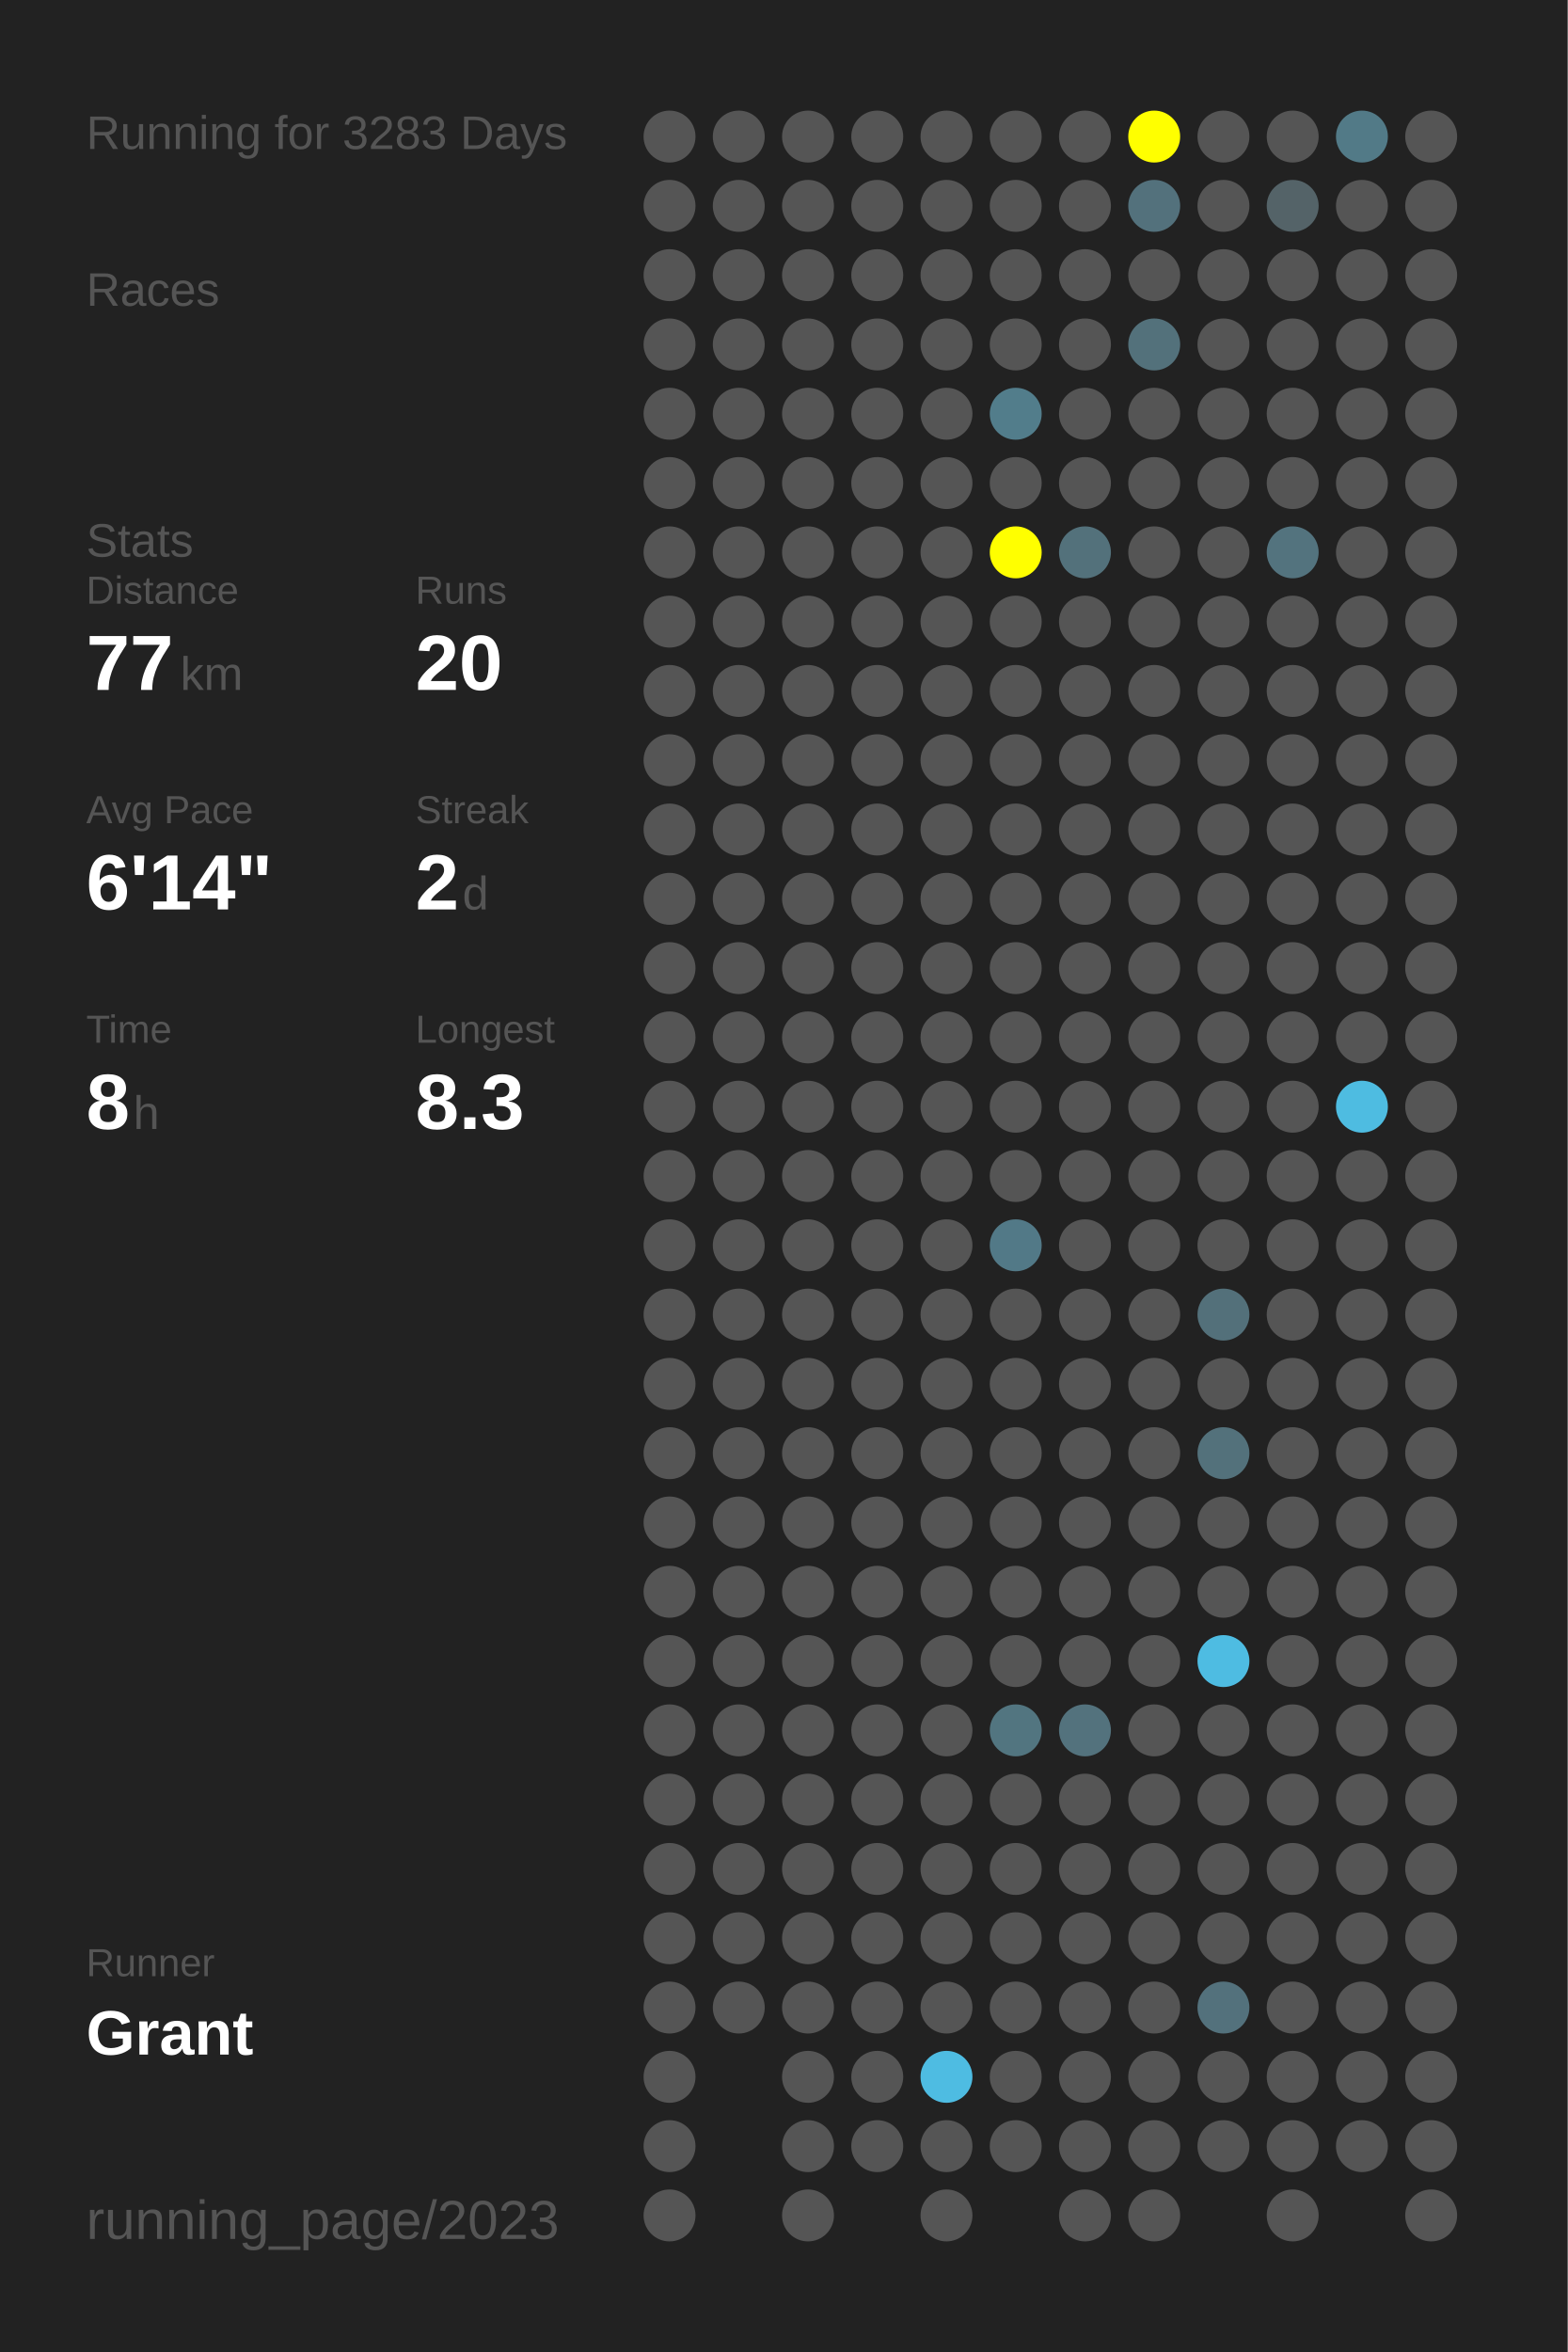
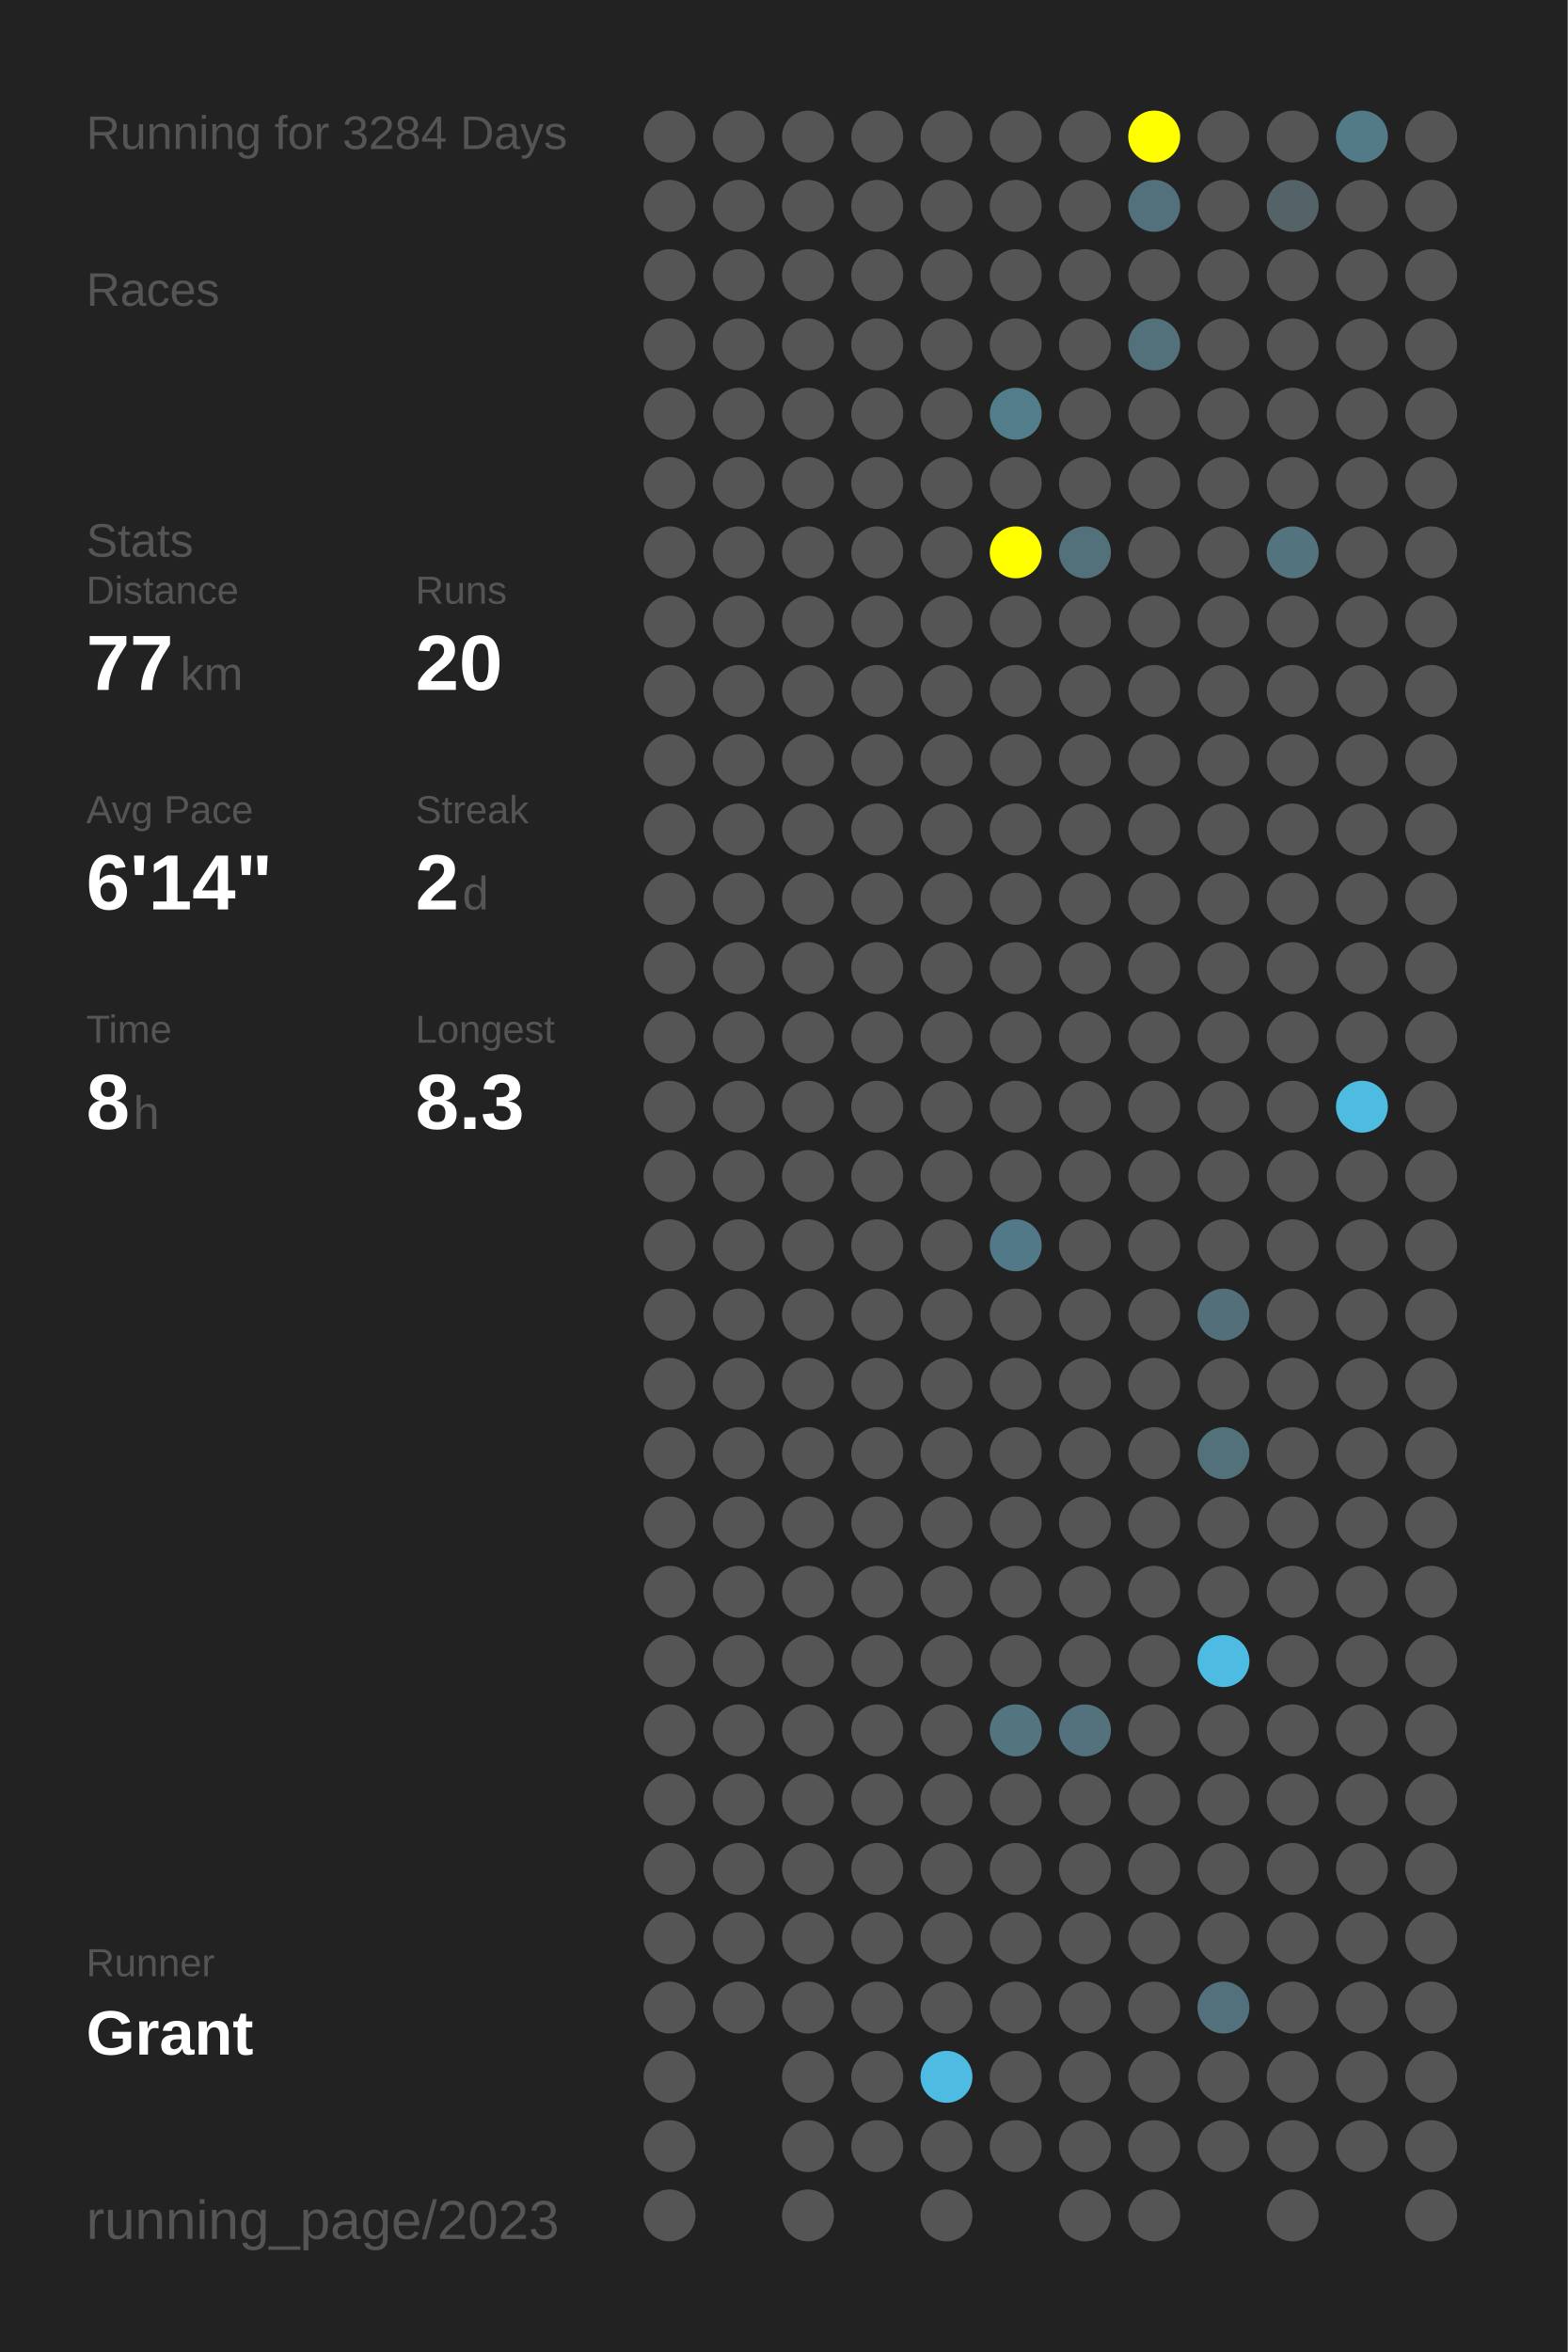
<svg xmlns="http://www.w3.org/2000/svg" baseProfile="full" height="300mm" version="1.1" viewBox="0,0,200,300" width="200mm">
  <defs />
  <rect fill="#222222" height="300" width="200" x="0" y="0" />
-   <text fill="#555555" style="font-size:6px; font-family:Arial;" x="11" y="19">Running for 3283 Days</text>
+   <text fill="#555555" style="font-size:6px; font-family:Arial;" x="11" y="19">Running for 3284 Days</text>
  <text fill="#555555" style="font-size:6px; font-family:Arial;" x="11" y="39">Races</text>
  <text fill="#555555" style="font-size:6px; font-family:Arial;" x="11" y="71">Stats</text>
  <text fill="#555555" style="font-size:5px; font-family:Arial;" x="11" y="77">Distance</text>
  <text fill="#FFFFFF" style="font-size:10px; font-family:Arial; font-weight:bold;" x="11" y="88">77</text>
  <text fill="#555555" style="font-size:6px; font-family:Arial;" x="23" y="88">km</text>
  <text fill="#555555" style="font-size:5px; font-family:Arial;" x="53" y="77">Runs</text>
  <text fill="#FFFFFF" style="font-size:10px; font-family:Arial; font-weight:bold;" x="53" y="88">20</text>
  <text fill="#555555" style="font-size:5px; font-family:Arial;" x="11" y="105">Avg Pace</text>
  <text fill="#FFFFFF" style="font-size:10px; font-family:Arial; font-weight:bold;" x="11" y="116">6'14"</text>
  <text fill="#555555" style="font-size:5px; font-family:Arial;" x="53" y="105">Streak</text>
  <text fill="#FFFFFF" style="font-size:10px; font-family:Arial; font-weight:bold;" x="53" y="116">2</text>
  <text fill="#555555" style="font-size:6px; font-family:Arial;" x="59" y="116">d</text>
  <text fill="#555555" style="font-size:5px; font-family:Arial;" x="11" y="133">Time</text>
  <text fill="#FFFFFF" style="font-size:10px; font-family:Arial; font-weight:bold;" x="11" y="144">8</text>
  <text fill="#555555" style="font-size:6px; font-family:Arial;" x="17" y="144">h</text>
  <text fill="#555555" style="font-size:5px; font-family:Arial;" x="53" y="133">Longest</text>
  <text fill="#FFFFFF" style="font-size:10px; font-family:Arial; font-weight:bold;" x="53" y="144">8.3</text>
  <text fill="#555555" style="font-size:5px; font-family:Arial;" x="11" y="252.065">Runner</text>
  <text fill="#FFFFFF" style="font-size:8px; font-family:Arial; font-weight:bold;" x="11" y="262.065">Grant</text>
  <text fill="#555555" style="font-size:7px; font-family:Arial;" x="11" y="285.581">running_page/2023</text>
  <circle cx="85.417" cy="17.419" fill="#555555" r="3.312" />
  <circle cx="85.417" cy="26.258" fill="#555555" r="3.312" />
  <circle cx="85.417" cy="35.097" fill="#555555" r="3.312" />
  <circle cx="85.417" cy="43.935" fill="#555555" r="3.312" />
  <circle cx="85.417" cy="52.774" fill="#555555" r="3.312" />
  <circle cx="85.417" cy="61.613" fill="#555555" r="3.312" />
  <circle cx="85.417" cy="70.452" fill="#555555" r="3.312" />
  <circle cx="85.417" cy="79.29" fill="#555555" r="3.312" />
  <circle cx="85.417" cy="88.129" fill="#555555" r="3.312" />
  <circle cx="85.417" cy="96.968" fill="#555555" r="3.312" />
  <circle cx="85.417" cy="105.806" fill="#555555" r="3.312" />
  <circle cx="85.417" cy="114.645" fill="#555555" r="3.312" />
  <circle cx="85.417" cy="123.484" fill="#555555" r="3.312" />
  <circle cx="85.417" cy="132.323" fill="#555555" r="3.312" />
  <circle cx="85.417" cy="141.161" fill="#555555" r="3.312" />
  <circle cx="85.417" cy="150" fill="#555555" r="3.312" />
  <circle cx="85.417" cy="158.839" fill="#555555" r="3.312" />
  <circle cx="85.417" cy="167.677" fill="#555555" r="3.312" />
  <circle cx="85.417" cy="176.516" fill="#555555" r="3.312" />
  <circle cx="85.417" cy="185.355" fill="#555555" r="3.312" />
  <circle cx="85.417" cy="194.194" fill="#555555" r="3.312" />
  <circle cx="85.417" cy="203.032" fill="#555555" r="3.312" />
  <circle cx="85.417" cy="211.871" fill="#555555" r="3.312" />
  <circle cx="85.417" cy="220.71" fill="#555555" r="3.312" />
  <circle cx="85.417" cy="229.548" fill="#555555" r="3.312" />
  <circle cx="85.417" cy="238.387" fill="#555555" r="3.312" />
  <circle cx="85.417" cy="247.226" fill="#555555" r="3.312" />
  <circle cx="85.417" cy="256.065" fill="#555555" r="3.312" />
  <circle cx="85.417" cy="264.903" fill="#555555" r="3.312" />
  <circle cx="85.417" cy="273.742" fill="#555555" r="3.312" />
  <circle cx="85.417" cy="282.581" fill="#555555" r="3.312" />
  <circle cx="94.25" cy="17.419" fill="#555555" r="3.312" />
  <circle cx="94.25" cy="26.258" fill="#555555" r="3.312" />
  <circle cx="94.25" cy="35.097" fill="#555555" r="3.312" />
  <circle cx="94.25" cy="43.935" fill="#555555" r="3.312" />
  <circle cx="94.25" cy="52.774" fill="#555555" r="3.312" />
  <circle cx="94.25" cy="61.613" fill="#555555" r="3.312" />
  <circle cx="94.25" cy="70.452" fill="#555555" r="3.312" />
  <circle cx="94.25" cy="79.29" fill="#555555" r="3.312" />
  <circle cx="94.25" cy="88.129" fill="#555555" r="3.312" />
  <circle cx="94.25" cy="96.968" fill="#555555" r="3.312" />
  <circle cx="94.25" cy="105.806" fill="#555555" r="3.312" />
  <circle cx="94.25" cy="114.645" fill="#555555" r="3.312" />
  <circle cx="94.25" cy="123.484" fill="#555555" r="3.312" />
  <circle cx="94.25" cy="132.323" fill="#555555" r="3.312" />
  <circle cx="94.25" cy="141.161" fill="#555555" r="3.312" />
  <circle cx="94.25" cy="150" fill="#555555" r="3.312" />
  <circle cx="94.25" cy="158.839" fill="#555555" r="3.312" />
  <circle cx="94.25" cy="167.677" fill="#555555" r="3.312" />
  <circle cx="94.25" cy="176.516" fill="#555555" r="3.312" />
  <circle cx="94.25" cy="185.355" fill="#555555" r="3.312" />
  <circle cx="94.25" cy="194.194" fill="#555555" r="3.312" />
  <circle cx="94.25" cy="203.032" fill="#555555" r="3.312" />
  <circle cx="94.25" cy="211.871" fill="#555555" r="3.312" />
  <circle cx="94.25" cy="220.71" fill="#555555" r="3.312" />
  <circle cx="94.25" cy="229.548" fill="#555555" r="3.312" />
  <circle cx="94.25" cy="238.387" fill="#555555" r="3.312" />
  <circle cx="94.25" cy="247.226" fill="#555555" r="3.312" />
  <circle cx="94.25" cy="256.065" fill="#555555" r="3.312" />
  <circle cx="103.083" cy="17.419" fill="#555555" r="3.312" />
  <circle cx="103.083" cy="26.258" fill="#555555" r="3.312" />
  <circle cx="103.083" cy="35.097" fill="#555555" r="3.312" />
  <circle cx="103.083" cy="43.935" fill="#555555" r="3.312" />
  <circle cx="103.083" cy="52.774" fill="#555555" r="3.312" />
  <circle cx="103.083" cy="61.613" fill="#555555" r="3.312" />
  <circle cx="103.083" cy="70.452" fill="#555555" r="3.312" />
  <circle cx="103.083" cy="79.29" fill="#555555" r="3.312" />
  <circle cx="103.083" cy="88.129" fill="#555555" r="3.312" />
  <circle cx="103.083" cy="96.968" fill="#555555" r="3.312" />
  <circle cx="103.083" cy="105.806" fill="#555555" r="3.312" />
  <circle cx="103.083" cy="114.645" fill="#555555" r="3.312" />
  <circle cx="103.083" cy="123.484" fill="#555555" r="3.312" />
  <circle cx="103.083" cy="132.323" fill="#555555" r="3.312" />
  <circle cx="103.083" cy="141.161" fill="#555555" r="3.312" />
  <circle cx="103.083" cy="150" fill="#555555" r="3.312" />
  <circle cx="103.083" cy="158.839" fill="#555555" r="3.312" />
  <circle cx="103.083" cy="167.677" fill="#555555" r="3.312" />
  <circle cx="103.083" cy="176.516" fill="#555555" r="3.312" />
  <circle cx="103.083" cy="185.355" fill="#555555" r="3.312" />
  <circle cx="103.083" cy="194.194" fill="#555555" r="3.312" />
  <circle cx="103.083" cy="203.032" fill="#555555" r="3.312" />
  <circle cx="103.083" cy="211.871" fill="#555555" r="3.312" />
  <circle cx="103.083" cy="220.71" fill="#555555" r="3.312" />
  <circle cx="103.083" cy="229.548" fill="#555555" r="3.312" />
  <circle cx="103.083" cy="238.387" fill="#555555" r="3.312" />
  <circle cx="103.083" cy="247.226" fill="#555555" r="3.312" />
  <circle cx="103.083" cy="256.065" fill="#555555" r="3.312" />
  <circle cx="103.083" cy="264.903" fill="#555555" r="3.312" />
  <circle cx="103.083" cy="273.742" fill="#555555" r="3.312" />
  <circle cx="103.083" cy="282.581" fill="#555555" r="3.312" />
  <circle cx="111.917" cy="17.419" fill="#555555" r="3.312" />
  <circle cx="111.917" cy="26.258" fill="#555555" r="3.312" />
  <circle cx="111.917" cy="35.097" fill="#555555" r="3.312" />
  <circle cx="111.917" cy="43.935" fill="#555555" r="3.312" />
  <circle cx="111.917" cy="52.774" fill="#555555" r="3.312" />
  <circle cx="111.917" cy="61.613" fill="#555555" r="3.312" />
  <circle cx="111.917" cy="70.452" fill="#555555" r="3.312" />
  <circle cx="111.917" cy="79.29" fill="#555555" r="3.312" />
  <circle cx="111.917" cy="88.129" fill="#555555" r="3.312" />
  <circle cx="111.917" cy="96.968" fill="#555555" r="3.312" />
  <circle cx="111.917" cy="105.806" fill="#555555" r="3.312" />
  <circle cx="111.917" cy="114.645" fill="#555555" r="3.312" />
  <circle cx="111.917" cy="123.484" fill="#555555" r="3.312" />
  <circle cx="111.917" cy="132.323" fill="#555555" r="3.312" />
  <circle cx="111.917" cy="141.161" fill="#555555" r="3.312" />
  <circle cx="111.917" cy="150" fill="#555555" r="3.312" />
  <circle cx="111.917" cy="158.839" fill="#555555" r="3.312" />
  <circle cx="111.917" cy="167.677" fill="#555555" r="3.312" />
  <circle cx="111.917" cy="176.516" fill="#555555" r="3.312" />
  <circle cx="111.917" cy="185.355" fill="#555555" r="3.312" />
  <circle cx="111.917" cy="194.194" fill="#555555" r="3.312" />
  <circle cx="111.917" cy="203.032" fill="#555555" r="3.312" />
  <circle cx="111.917" cy="211.871" fill="#555555" r="3.312" />
  <circle cx="111.917" cy="220.71" fill="#555555" r="3.312" />
  <circle cx="111.917" cy="229.548" fill="#555555" r="3.312" />
  <circle cx="111.917" cy="238.387" fill="#555555" r="3.312" />
  <circle cx="111.917" cy="247.226" fill="#555555" r="3.312" />
  <circle cx="111.917" cy="256.065" fill="#555555" r="3.312" />
  <circle cx="111.917" cy="264.903" fill="#555555" r="3.312" />
  <circle cx="111.917" cy="273.742" fill="#555555" r="3.312" />
  <circle cx="120.75" cy="17.419" fill="#555555" r="3.312" />
  <circle cx="120.75" cy="26.258" fill="#555555" r="3.312" />
  <circle cx="120.75" cy="35.097" fill="#555555" r="3.312" />
  <circle cx="120.75" cy="43.935" fill="#555555" r="3.312" />
  <circle cx="120.75" cy="52.774" fill="#555555" r="3.312" />
  <circle cx="120.75" cy="61.613" fill="#555555" r="3.312" />
  <circle cx="120.75" cy="70.452" fill="#555555" r="3.312" />
  <circle cx="120.75" cy="79.29" fill="#555555" r="3.312" />
  <circle cx="120.75" cy="88.129" fill="#555555" r="3.312" />
  <circle cx="120.75" cy="96.968" fill="#555555" r="3.312" />
  <circle cx="120.75" cy="105.806" fill="#555555" r="3.312" />
  <circle cx="120.75" cy="114.645" fill="#555555" r="3.312" />
  <circle cx="120.75" cy="123.484" fill="#555555" r="3.312" />
  <circle cx="120.75" cy="132.323" fill="#555555" r="3.312" />
  <circle cx="120.75" cy="141.161" fill="#555555" r="3.312" />
  <circle cx="120.75" cy="150" fill="#555555" r="3.312" />
  <circle cx="120.75" cy="158.839" fill="#555555" r="3.312" />
  <circle cx="120.75" cy="167.677" fill="#555555" r="3.312" />
  <circle cx="120.75" cy="176.516" fill="#555555" r="3.312" />
  <circle cx="120.75" cy="185.355" fill="#555555" r="3.312" />
  <circle cx="120.75" cy="194.194" fill="#555555" r="3.312" />
  <circle cx="120.75" cy="203.032" fill="#555555" r="3.312" />
  <circle cx="120.75" cy="211.871" fill="#555555" r="3.312" />
  <circle cx="120.75" cy="220.71" fill="#555555" r="3.312" />
  <circle cx="120.75" cy="229.548" fill="#555555" r="3.312" />
  <circle cx="120.75" cy="238.387" fill="#555555" r="3.312" />
  <circle cx="120.75" cy="247.226" fill="#555555" r="3.312" />
  <circle cx="120.75" cy="256.065" fill="#555555" r="3.312" />
  <circle cx="120.75" cy="264.903" fill="#4ebce2" r="3.312" />
  <circle cx="120.75" cy="273.742" fill="#555555" r="3.312" />
  <circle cx="120.75" cy="282.581" fill="#555555" r="3.312" />
  <circle cx="129.583" cy="17.419" fill="#555555" r="3.312" />
  <circle cx="129.583" cy="26.258" fill="#555555" r="3.312" />
  <circle cx="129.583" cy="35.097" fill="#555555" r="3.312" />
  <circle cx="129.583" cy="43.935" fill="#555555" r="3.312" />
  <circle cx="129.583" cy="52.774" fill="#527d8b" r="3.312" />
  <circle cx="129.583" cy="61.613" fill="#555555" r="3.312" />
  <circle cx="129.583" cy="70.452" fill="#FFFF00" r="3.312" />
  <circle cx="129.583" cy="79.29" fill="#555555" r="3.312" />
  <circle cx="129.583" cy="88.129" fill="#555555" r="3.312" />
  <circle cx="129.583" cy="96.968" fill="#555555" r="3.312" />
  <circle cx="129.583" cy="105.806" fill="#555555" r="3.312" />
  <circle cx="129.583" cy="114.645" fill="#555555" r="3.312" />
  <circle cx="129.583" cy="123.484" fill="#555555" r="3.312" />
  <circle cx="129.583" cy="132.323" fill="#555555" r="3.312" />
  <circle cx="129.583" cy="141.161" fill="#555555" r="3.312" />
  <circle cx="129.583" cy="150" fill="#555555" r="3.312" />
  <circle cx="129.583" cy="158.839" fill="#527987" r="3.312" />
  <circle cx="129.583" cy="167.677" fill="#555555" r="3.312" />
  <circle cx="129.583" cy="176.516" fill="#555555" r="3.312" />
  <circle cx="129.583" cy="185.355" fill="#555555" r="3.312" />
  <circle cx="129.583" cy="194.194" fill="#555555" r="3.312" />
  <circle cx="129.583" cy="203.032" fill="#555555" r="3.312" />
  <circle cx="129.583" cy="211.871" fill="#555555" r="3.312" />
  <circle cx="129.583" cy="220.71" fill="#527580" r="3.312" />
  <circle cx="129.583" cy="229.548" fill="#555555" r="3.312" />
  <circle cx="129.583" cy="238.387" fill="#555555" r="3.312" />
  <circle cx="129.583" cy="247.226" fill="#555555" r="3.312" />
  <circle cx="129.583" cy="256.065" fill="#555555" r="3.312" />
  <circle cx="129.583" cy="264.903" fill="#555555" r="3.312" />
  <circle cx="129.583" cy="273.742" fill="#555555" r="3.312" />
  <circle cx="138.417" cy="17.419" fill="#555555" r="3.312" />
  <circle cx="138.417" cy="26.258" fill="#555555" r="3.312" />
  <circle cx="138.417" cy="35.097" fill="#555555" r="3.312" />
  <circle cx="138.417" cy="43.935" fill="#555555" r="3.312" />
  <circle cx="138.417" cy="52.774" fill="#555555" r="3.312" />
  <circle cx="138.417" cy="61.613" fill="#555555" r="3.312" />
  <circle cx="138.417" cy="70.452" fill="#53717b" r="3.312" />
  <circle cx="138.417" cy="79.29" fill="#555555" r="3.312" />
  <circle cx="138.417" cy="88.129" fill="#555555" r="3.312" />
  <circle cx="138.417" cy="96.968" fill="#555555" r="3.312" />
  <circle cx="138.417" cy="105.806" fill="#555555" r="3.312" />
  <circle cx="138.417" cy="114.645" fill="#555555" r="3.312" />
  <circle cx="138.417" cy="123.484" fill="#555555" r="3.312" />
  <circle cx="138.417" cy="132.323" fill="#555555" r="3.312" />
  <circle cx="138.417" cy="141.161" fill="#555555" r="3.312" />
  <circle cx="138.417" cy="150" fill="#555555" r="3.312" />
  <circle cx="138.417" cy="158.839" fill="#555555" r="3.312" />
  <circle cx="138.417" cy="167.677" fill="#555555" r="3.312" />
  <circle cx="138.417" cy="176.516" fill="#555555" r="3.312" />
  <circle cx="138.417" cy="185.355" fill="#555555" r="3.312" />
  <circle cx="138.417" cy="194.194" fill="#555555" r="3.312" />
  <circle cx="138.417" cy="203.032" fill="#555555" r="3.312" />
  <circle cx="138.417" cy="211.871" fill="#555555" r="3.312" />
  <circle cx="138.417" cy="220.71" fill="#53727d" r="3.312" />
  <circle cx="138.417" cy="229.548" fill="#555555" r="3.312" />
  <circle cx="138.417" cy="238.387" fill="#555555" r="3.312" />
  <circle cx="138.417" cy="247.226" fill="#555555" r="3.312" />
  <circle cx="138.417" cy="256.065" fill="#555555" r="3.312" />
  <circle cx="138.417" cy="264.903" fill="#555555" r="3.312" />
  <circle cx="138.417" cy="273.742" fill="#555555" r="3.312" />
  <circle cx="138.417" cy="282.581" fill="#555555" r="3.312" />
  <circle cx="147.25" cy="17.419" fill="#FFFF00" r="3.312" />
  <circle cx="147.25" cy="26.258" fill="#53717c" r="3.312" />
  <circle cx="147.25" cy="35.097" fill="#555555" r="3.312" />
  <circle cx="147.25" cy="43.935" fill="#53717b" r="3.312" />
  <circle cx="147.25" cy="52.774" fill="#555555" r="3.312" />
  <circle cx="147.25" cy="61.613" fill="#555555" r="3.312" />
  <circle cx="147.25" cy="70.452" fill="#555555" r="3.312" />
  <circle cx="147.25" cy="79.29" fill="#555555" r="3.312" />
  <circle cx="147.25" cy="88.129" fill="#555555" r="3.312" />
  <circle cx="147.25" cy="96.968" fill="#555555" r="3.312" />
  <circle cx="147.25" cy="105.806" fill="#555555" r="3.312" />
  <circle cx="147.25" cy="114.645" fill="#555555" r="3.312" />
  <circle cx="147.25" cy="123.484" fill="#555555" r="3.312" />
  <circle cx="147.25" cy="132.323" fill="#555555" r="3.312" />
  <circle cx="147.25" cy="141.161" fill="#555555" r="3.312" />
  <circle cx="147.25" cy="150" fill="#555555" r="3.312" />
  <circle cx="147.25" cy="158.839" fill="#555555" r="3.312" />
  <circle cx="147.25" cy="167.677" fill="#555555" r="3.312" />
  <circle cx="147.25" cy="176.516" fill="#555555" r="3.312" />
  <circle cx="147.25" cy="185.355" fill="#555555" r="3.312" />
  <circle cx="147.25" cy="194.194" fill="#555555" r="3.312" />
  <circle cx="147.25" cy="203.032" fill="#555555" r="3.312" />
  <circle cx="147.25" cy="211.871" fill="#555555" r="3.312" />
  <circle cx="147.25" cy="220.71" fill="#555555" r="3.312" />
  <circle cx="147.25" cy="229.548" fill="#555555" r="3.312" />
  <circle cx="147.25" cy="238.387" fill="#555555" r="3.312" />
  <circle cx="147.25" cy="247.226" fill="#555555" r="3.312" />
  <circle cx="147.25" cy="256.065" fill="#555555" r="3.312" />
  <circle cx="147.25" cy="264.903" fill="#555555" r="3.312" />
  <circle cx="147.25" cy="273.742" fill="#555555" r="3.312" />
  <circle cx="147.25" cy="282.581" fill="#555555" r="3.312" />
  <circle cx="156.083" cy="17.419" fill="#555555" r="3.312" />
  <circle cx="156.083" cy="26.258" fill="#555555" r="3.312" />
  <circle cx="156.083" cy="35.097" fill="#555555" r="3.312" />
  <circle cx="156.083" cy="43.935" fill="#555555" r="3.312" />
  <circle cx="156.083" cy="52.774" fill="#555555" r="3.312" />
  <circle cx="156.083" cy="61.613" fill="#555555" r="3.312" />
  <circle cx="156.083" cy="70.452" fill="#555555" r="3.312" />
  <circle cx="156.083" cy="79.29" fill="#555555" r="3.312" />
  <circle cx="156.083" cy="88.129" fill="#555555" r="3.312" />
  <circle cx="156.083" cy="96.968" fill="#555555" r="3.312" />
  <circle cx="156.083" cy="105.806" fill="#555555" r="3.312" />
  <circle cx="156.083" cy="114.645" fill="#555555" r="3.312" />
  <circle cx="156.083" cy="123.484" fill="#555555" r="3.312" />
  <circle cx="156.083" cy="132.323" fill="#555555" r="3.312" />
  <circle cx="156.083" cy="141.161" fill="#555555" r="3.312" />
  <circle cx="156.083" cy="150" fill="#555555" r="3.312" />
  <circle cx="156.083" cy="158.839" fill="#555555" r="3.312" />
  <circle cx="156.083" cy="167.677" fill="#53707a" r="3.312" />
  <circle cx="156.083" cy="176.516" fill="#555555" r="3.312" />
  <circle cx="156.083" cy="185.355" fill="#53717b" r="3.312" />
  <circle cx="156.083" cy="194.194" fill="#555555" r="3.312" />
  <circle cx="156.083" cy="203.032" fill="#555555" r="3.312" />
  <circle cx="156.083" cy="211.871" fill="#4ebce2" r="3.312" />
  <circle cx="156.083" cy="220.71" fill="#555555" r="3.312" />
  <circle cx="156.083" cy="229.548" fill="#555555" r="3.312" />
  <circle cx="156.083" cy="238.387" fill="#555555" r="3.312" />
  <circle cx="156.083" cy="247.226" fill="#555555" r="3.312" />
  <circle cx="156.083" cy="256.065" fill="#53717c" r="3.312" />
  <circle cx="156.083" cy="264.903" fill="#555555" r="3.312" />
  <circle cx="156.083" cy="273.742" fill="#555555" r="3.312" />
  <circle cx="164.917" cy="17.419" fill="#555555" r="3.312" />
  <circle cx="164.917" cy="26.258" fill="#546368" r="3.312" />
  <circle cx="164.917" cy="35.097" fill="#555555" r="3.312" />
  <circle cx="164.917" cy="43.935" fill="#555555" r="3.312" />
  <circle cx="164.917" cy="52.774" fill="#555555" r="3.312" />
  <circle cx="164.917" cy="61.613" fill="#555555" r="3.312" />
  <circle cx="164.917" cy="70.452" fill="#53737e" r="3.312" />
  <circle cx="164.917" cy="79.29" fill="#555555" r="3.312" />
  <circle cx="164.917" cy="88.129" fill="#555555" r="3.312" />
  <circle cx="164.917" cy="96.968" fill="#555555" r="3.312" />
  <circle cx="164.917" cy="105.806" fill="#555555" r="3.312" />
  <circle cx="164.917" cy="114.645" fill="#555555" r="3.312" />
  <circle cx="164.917" cy="123.484" fill="#555555" r="3.312" />
  <circle cx="164.917" cy="132.323" fill="#555555" r="3.312" />
  <circle cx="164.917" cy="141.161" fill="#555555" r="3.312" />
  <circle cx="164.917" cy="150" fill="#555555" r="3.312" />
  <circle cx="164.917" cy="158.839" fill="#555555" r="3.312" />
  <circle cx="164.917" cy="167.677" fill="#555555" r="3.312" />
  <circle cx="164.917" cy="176.516" fill="#555555" r="3.312" />
  <circle cx="164.917" cy="185.355" fill="#555555" r="3.312" />
  <circle cx="164.917" cy="194.194" fill="#555555" r="3.312" />
  <circle cx="164.917" cy="203.032" fill="#555555" r="3.312" />
  <circle cx="164.917" cy="211.871" fill="#555555" r="3.312" />
  <circle cx="164.917" cy="220.71" fill="#555555" r="3.312" />
  <circle cx="164.917" cy="229.548" fill="#555555" r="3.312" />
  <circle cx="164.917" cy="238.387" fill="#555555" r="3.312" />
  <circle cx="164.917" cy="247.226" fill="#555555" r="3.312" />
  <circle cx="164.917" cy="256.065" fill="#555555" r="3.312" />
  <circle cx="164.917" cy="264.903" fill="#555555" r="3.312" />
  <circle cx="164.917" cy="273.742" fill="#555555" r="3.312" />
  <circle cx="164.917" cy="282.581" fill="#555555" r="3.312" />
  <circle cx="173.75" cy="17.419" fill="#527a87" r="3.312" />
  <circle cx="173.75" cy="26.258" fill="#555555" r="3.312" />
  <circle cx="173.75" cy="35.097" fill="#555555" r="3.312" />
  <circle cx="173.75" cy="43.935" fill="#555555" r="3.312" />
  <circle cx="173.75" cy="52.774" fill="#555555" r="3.312" />
  <circle cx="173.75" cy="61.613" fill="#555555" r="3.312" />
  <circle cx="173.75" cy="70.452" fill="#555555" r="3.312" />
  <circle cx="173.75" cy="79.29" fill="#555555" r="3.312" />
  <circle cx="173.75" cy="88.129" fill="#555555" r="3.312" />
  <circle cx="173.75" cy="96.968" fill="#555555" r="3.312" />
  <circle cx="173.75" cy="105.806" fill="#555555" r="3.312" />
  <circle cx="173.75" cy="114.645" fill="#555555" r="3.312" />
  <circle cx="173.75" cy="123.484" fill="#555555" r="3.312" />
  <circle cx="173.75" cy="132.323" fill="#555555" r="3.312" />
  <circle cx="173.75" cy="141.161" fill="#4ebce1" r="3.312" />
  <circle cx="173.75" cy="150" fill="#555555" r="3.312" />
  <circle cx="173.75" cy="158.839" fill="#555555" r="3.312" />
  <circle cx="173.75" cy="167.677" fill="#555555" r="3.312" />
  <circle cx="173.75" cy="176.516" fill="#555555" r="3.312" />
  <circle cx="173.75" cy="185.355" fill="#555555" r="3.312" />
  <circle cx="173.75" cy="194.194" fill="#555555" r="3.312" />
  <circle cx="173.75" cy="203.032" fill="#555555" r="3.312" />
  <circle cx="173.75" cy="211.871" fill="#555555" r="3.312" />
  <circle cx="173.75" cy="220.71" fill="#555555" r="3.312" />
  <circle cx="173.75" cy="229.548" fill="#555555" r="3.312" />
  <circle cx="173.75" cy="238.387" fill="#555555" r="3.312" />
  <circle cx="173.75" cy="247.226" fill="#555555" r="3.312" />
  <circle cx="173.75" cy="256.065" fill="#555555" r="3.312" />
  <circle cx="173.75" cy="264.903" fill="#555555" r="3.312" />
  <circle cx="173.75" cy="273.742" fill="#555555" r="3.312" />
  <circle cx="182.583" cy="17.419" fill="#555555" r="3.312" />
  <circle cx="182.583" cy="26.258" fill="#555555" r="3.312" />
  <circle cx="182.583" cy="35.097" fill="#555555" r="3.312" />
  <circle cx="182.583" cy="43.935" fill="#555555" r="3.312" />
  <circle cx="182.583" cy="52.774" fill="#555555" r="3.312" />
  <circle cx="182.583" cy="61.613" fill="#555555" r="3.312" />
  <circle cx="182.583" cy="70.452" fill="#555555" r="3.312" />
  <circle cx="182.583" cy="79.29" fill="#555555" r="3.312" />
  <circle cx="182.583" cy="88.129" fill="#555555" r="3.312" />
  <circle cx="182.583" cy="96.968" fill="#555555" r="3.312" />
  <circle cx="182.583" cy="105.806" fill="#555555" r="3.312" />
  <circle cx="182.583" cy="114.645" fill="#555555" r="3.312" />
  <circle cx="182.583" cy="123.484" fill="#555555" r="3.312" />
  <circle cx="182.583" cy="132.323" fill="#555555" r="3.312" />
  <circle cx="182.583" cy="141.161" fill="#555555" r="3.312" />
  <circle cx="182.583" cy="150" fill="#555555" r="3.312" />
  <circle cx="182.583" cy="158.839" fill="#555555" r="3.312" />
  <circle cx="182.583" cy="167.677" fill="#555555" r="3.312" />
  <circle cx="182.583" cy="176.516" fill="#555555" r="3.312" />
  <circle cx="182.583" cy="185.355" fill="#555555" r="3.312" />
  <circle cx="182.583" cy="194.194" fill="#555555" r="3.312" />
  <circle cx="182.583" cy="203.032" fill="#555555" r="3.312" />
  <circle cx="182.583" cy="211.871" fill="#555555" r="3.312" />
  <circle cx="182.583" cy="220.71" fill="#555555" r="3.312" />
  <circle cx="182.583" cy="229.548" fill="#555555" r="3.312" />
  <circle cx="182.583" cy="238.387" fill="#555555" r="3.312" />
  <circle cx="182.583" cy="247.226" fill="#555555" r="3.312" />
  <circle cx="182.583" cy="256.065" fill="#555555" r="3.312" />
  <circle cx="182.583" cy="264.903" fill="#555555" r="3.312" />
  <circle cx="182.583" cy="273.742" fill="#555555" r="3.312" />
  <circle cx="182.583" cy="282.581" fill="#555555" r="3.312" />
</svg>
